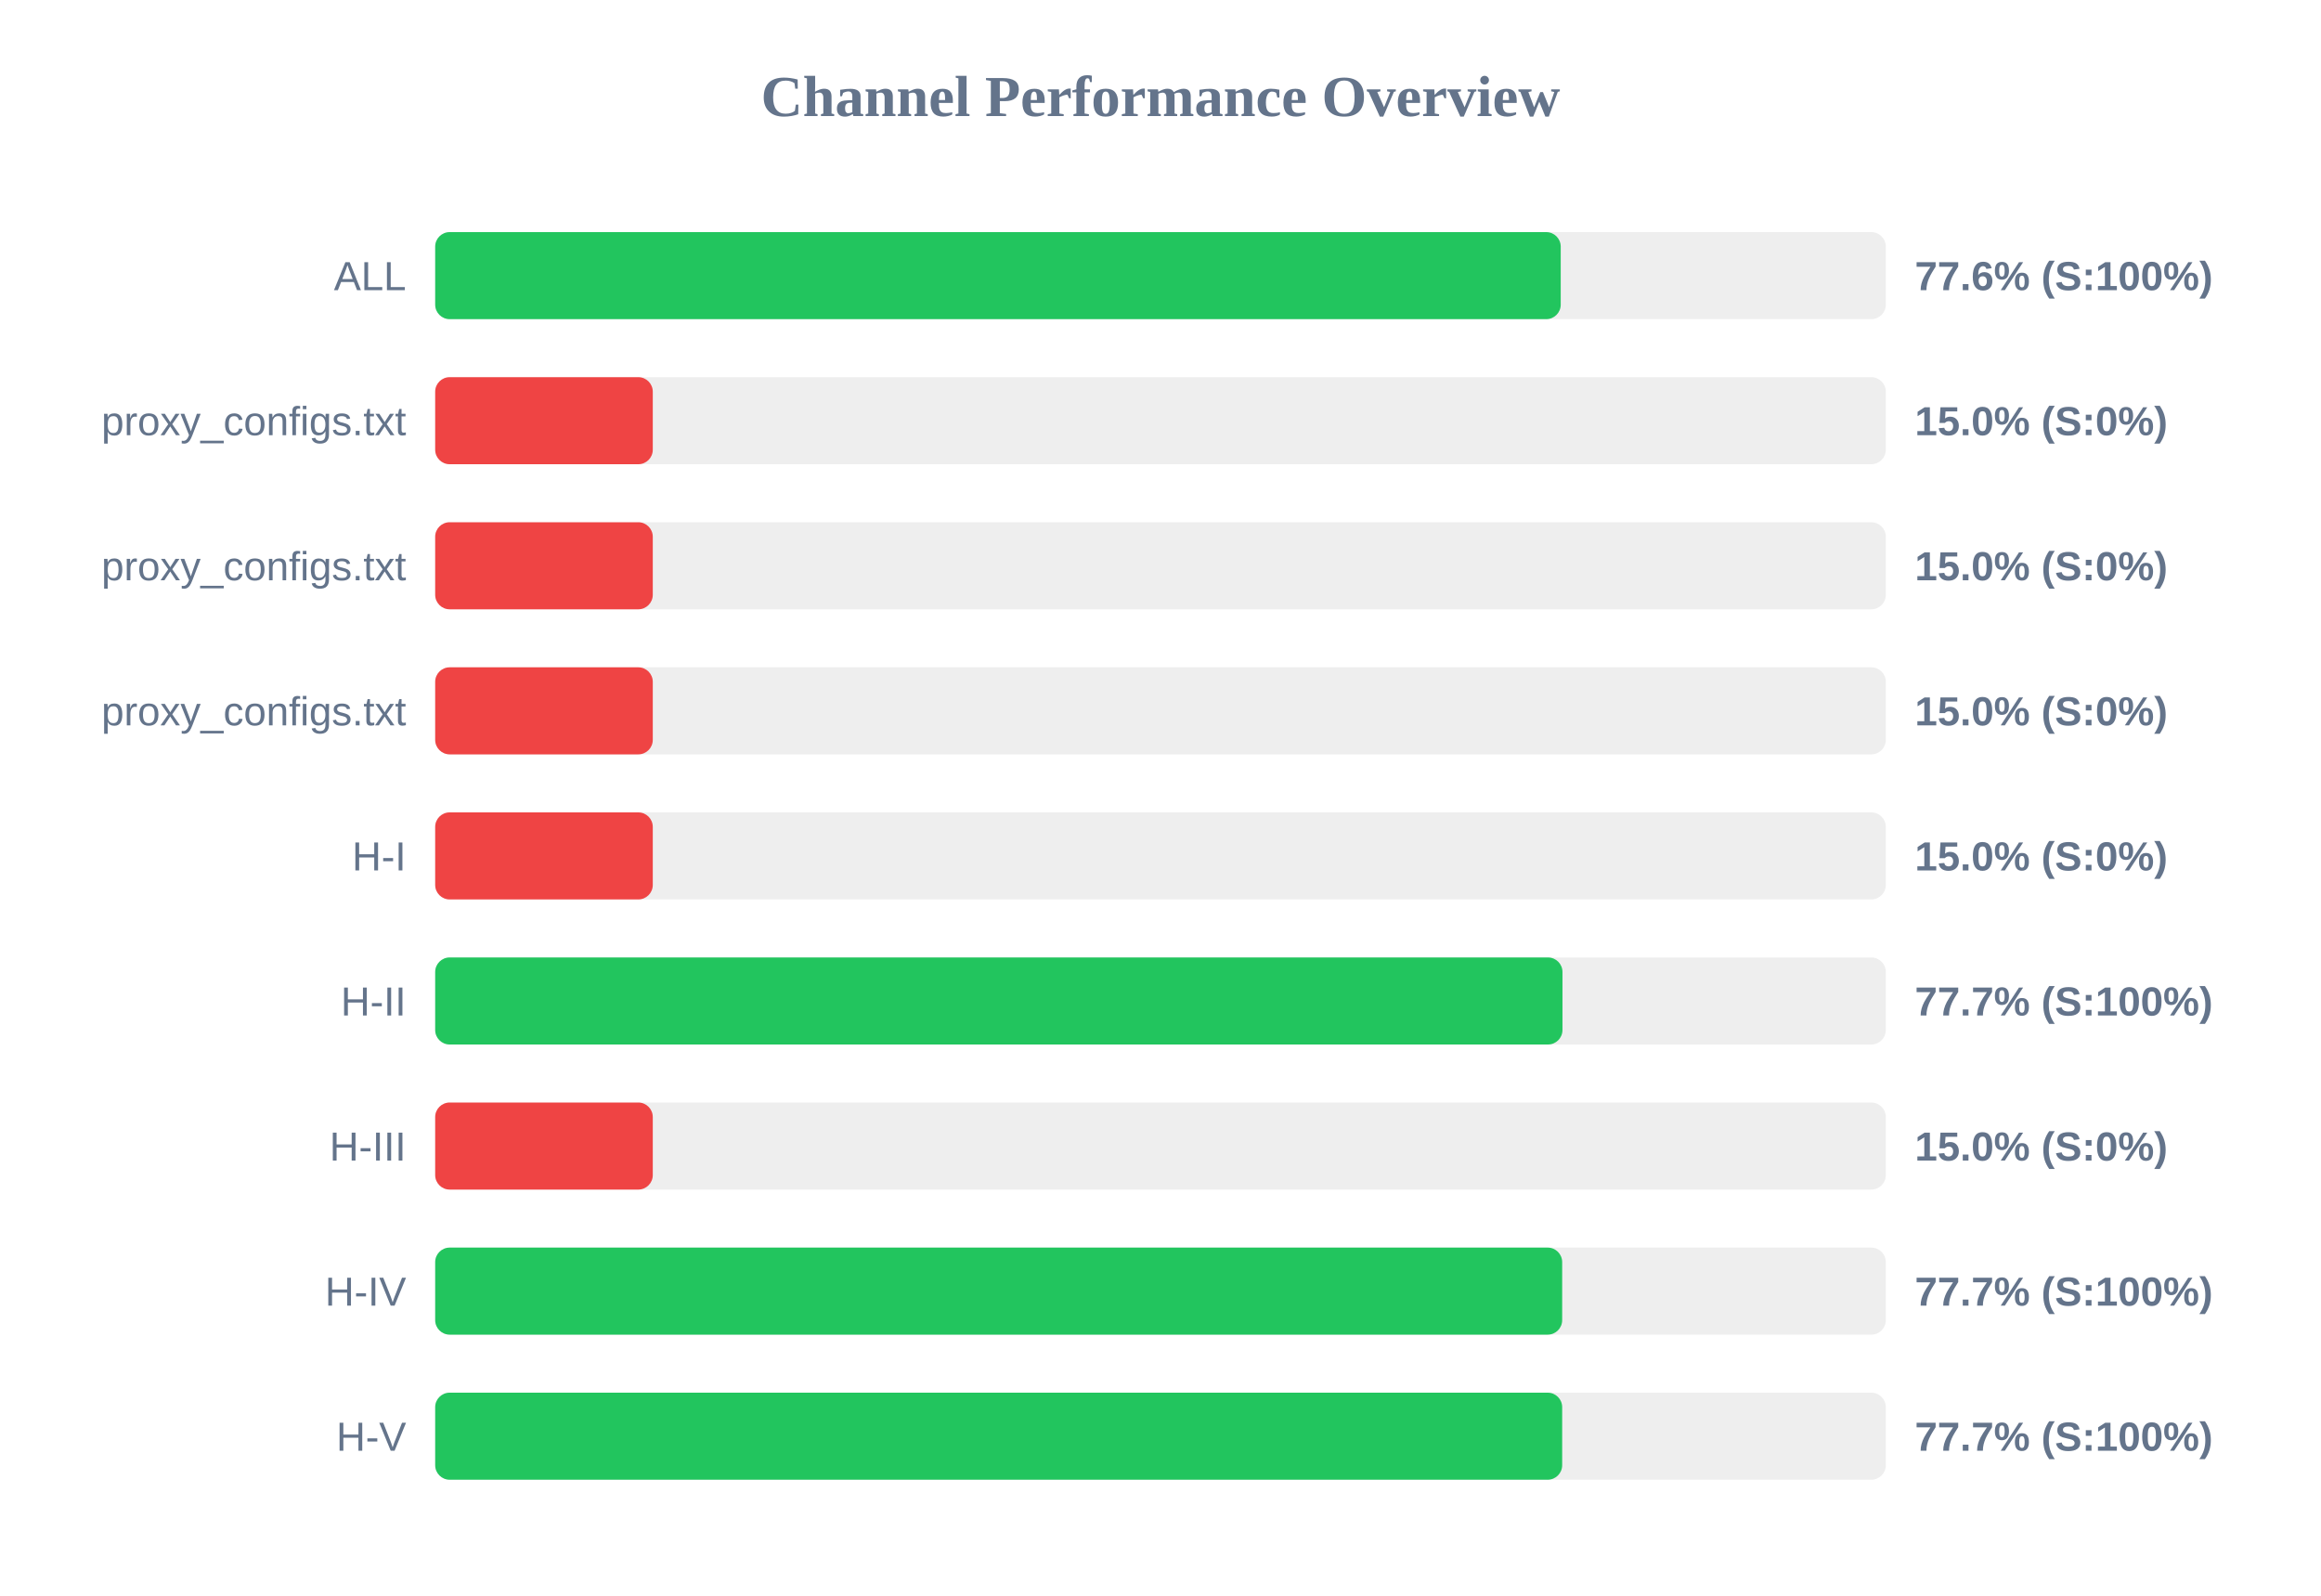
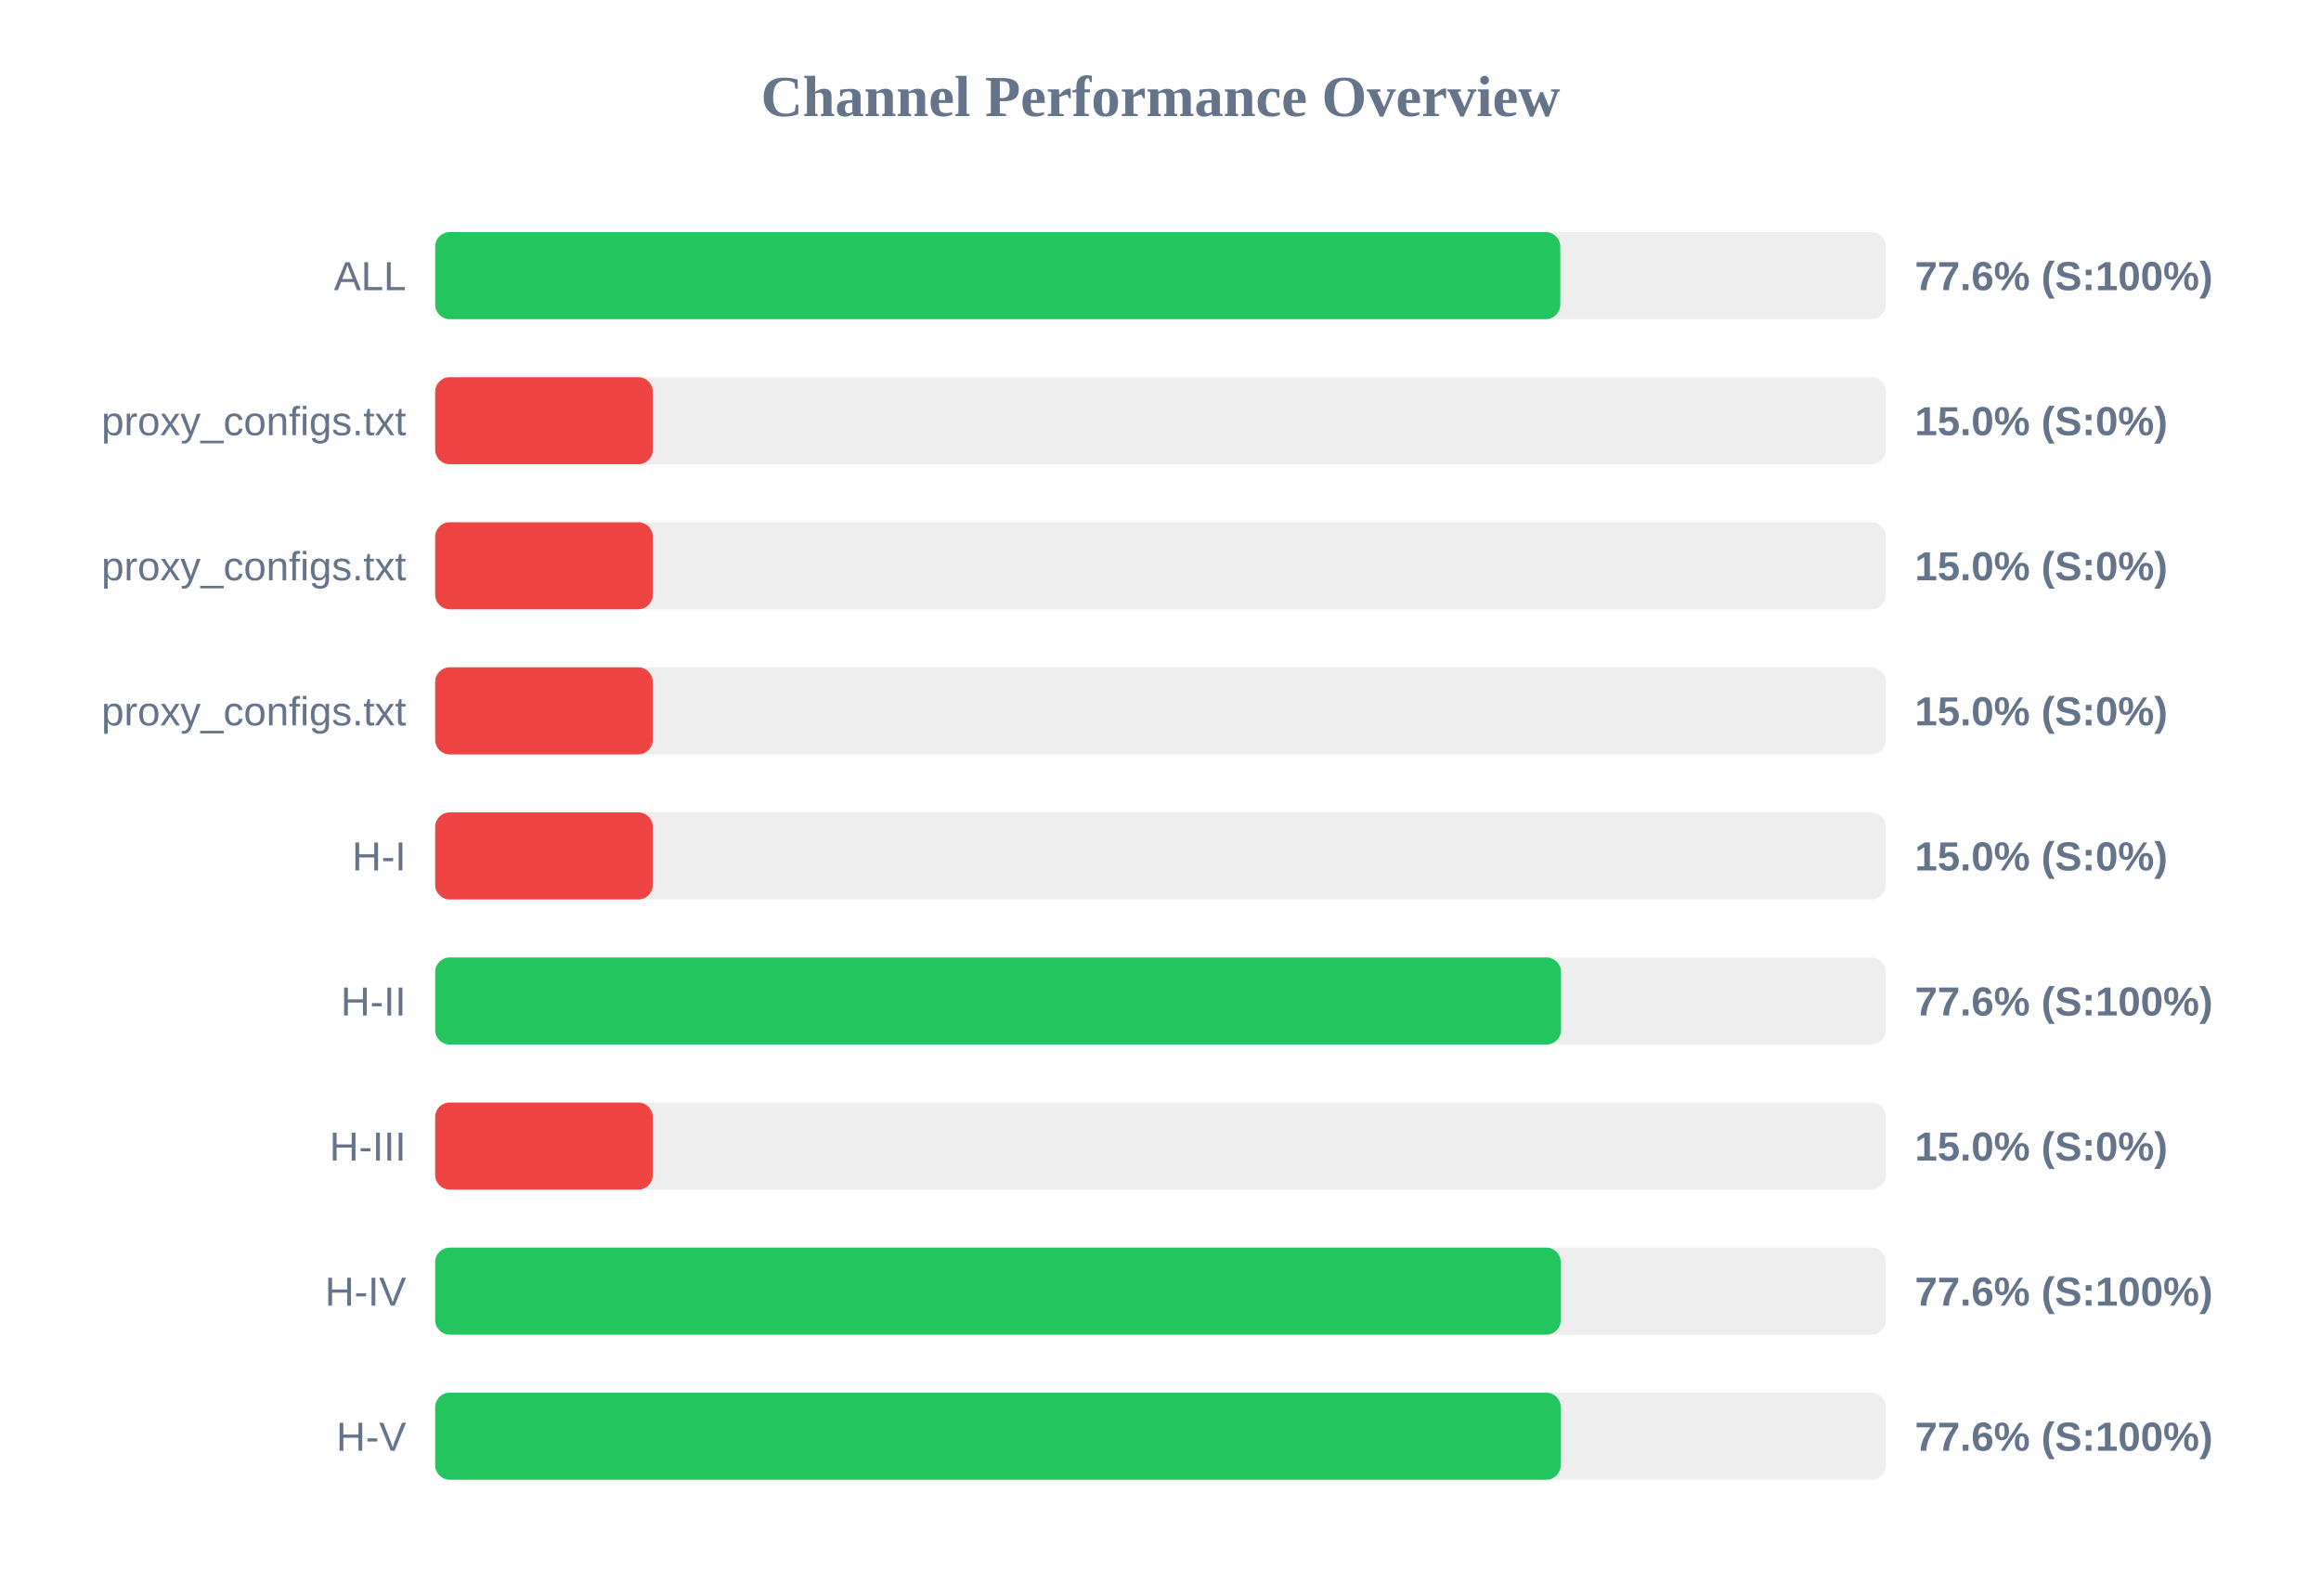
<svg xmlns="http://www.w3.org/2000/svg" width="800" height="550" version="1.1">
  <style>
        .row { font: 14px Arial; fill: #64748b; }
        .score { font: bold 14px Arial; fill: #64748b; }
    </style>
  <text x="400" y="40" text-anchor="middle" font-size="20px" font-weight="bold" fill="#64748b">Channel Performance Overview</text>
  <rect x="150" y="80" width="500" height="30" fill="#eee" rx="5" />
-   <rect x="150" y="80" width="387.95" height="30" fill="#22c55e" rx="5" />
+   <rect x="150" y="80" width="387.8" height="30" fill="#22c55e" rx="5" />
  <text x="140" y="100" text-anchor="end" class="row">ALL</text>
  <text x="660" y="100" text-anchor="start" class="score">77.6% (S:100%)</text>
  <rect x="150" y="130" width="500" height="30" fill="#eee" rx="5" />
  <rect x="150" y="130" width="75.0" height="30" fill="#ef4444" rx="5" />
  <text x="140" y="150" text-anchor="end" class="row">proxy_configs.txt</text>
  <text x="660" y="150" text-anchor="start" class="score">15.0% (S:0%)</text>
  <rect x="150" y="180" width="500" height="30" fill="#eee" rx="5" />
  <rect x="150" y="180" width="75.0" height="30" fill="#ef4444" rx="5" />
  <text x="140" y="200" text-anchor="end" class="row">proxy_configs.txt</text>
  <text x="660" y="200" text-anchor="start" class="score">15.0% (S:0%)</text>
  <rect x="150" y="230" width="500" height="30" fill="#eee" rx="5" />
  <rect x="150" y="230" width="75.0" height="30" fill="#ef4444" rx="5" />
  <text x="140" y="250" text-anchor="end" class="row">proxy_configs.txt</text>
  <text x="660" y="250" text-anchor="start" class="score">15.0% (S:0%)</text>
  <rect x="150" y="280" width="500" height="30" fill="#eee" rx="5" />
  <rect x="150" y="280" width="75.0" height="30" fill="#ef4444" rx="5" />
  <text x="140" y="300" text-anchor="end" class="row">H-I</text>
  <text x="660" y="300" text-anchor="start" class="score">15.0% (S:0%)</text>
  <rect x="150" y="330" width="500" height="30" fill="#eee" rx="5" />
-   <rect x="150" y="330" width="388.55" height="30" fill="#22c55e" rx="5" />
+   <rect x="150" y="330" width="388.05" height="30" fill="#22c55e" rx="5" />
  <text x="140" y="350" text-anchor="end" class="row">H-II</text>
-   <text x="660" y="350" text-anchor="start" class="score">77.7% (S:100%)</text>
+   <text x="660" y="350" text-anchor="start" class="score">77.6% (S:100%)</text>
  <rect x="150" y="380" width="500" height="30" fill="#eee" rx="5" />
  <rect x="150" y="380" width="75.0" height="30" fill="#ef4444" rx="5" />
  <text x="140" y="400" text-anchor="end" class="row">H-III</text>
  <text x="660" y="400" text-anchor="start" class="score">15.0% (S:0%)</text>
  <rect x="150" y="430" width="500" height="30" fill="#eee" rx="5" />
-   <rect x="150" y="430" width="388.45" height="30" fill="#22c55e" rx="5" />
+   <rect x="150" y="430" width="387.95" height="30" fill="#22c55e" rx="5" />
  <text x="140" y="450" text-anchor="end" class="row">H-IV</text>
-   <text x="660" y="450" text-anchor="start" class="score">77.7% (S:100%)</text>
+   <text x="660" y="450" text-anchor="start" class="score">77.6% (S:100%)</text>
  <rect x="150" y="480" width="500" height="30" fill="#eee" rx="5" />
-   <rect x="150" y="480" width="388.45" height="30" fill="#22c55e" rx="5" />
+   <rect x="150" y="480" width="387.95" height="30" fill="#22c55e" rx="5" />
  <text x="140" y="500" text-anchor="end" class="row">H-V</text>
-   <text x="660" y="500" text-anchor="start" class="score">77.7% (S:100%)</text>
+   <text x="660" y="500" text-anchor="start" class="score">77.6% (S:100%)</text>
</svg>
